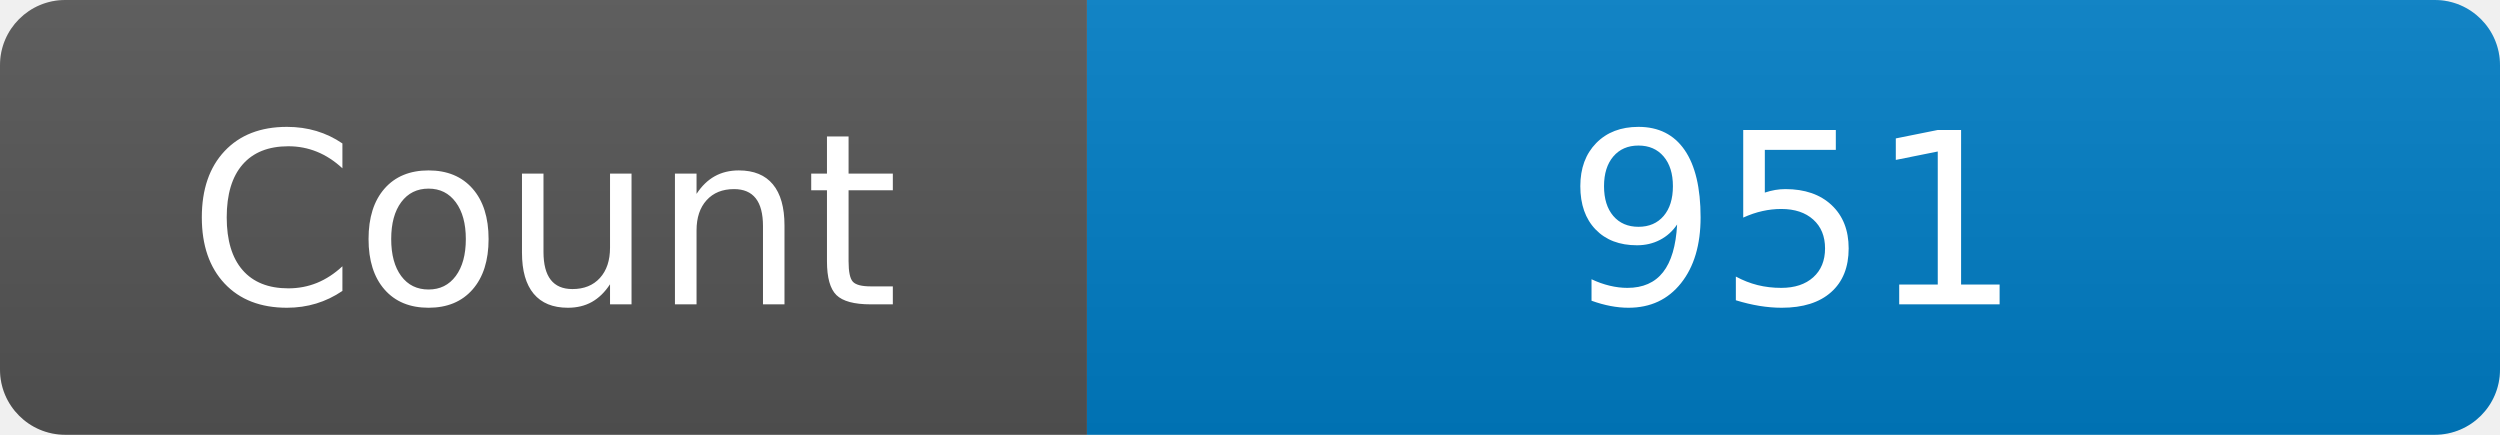
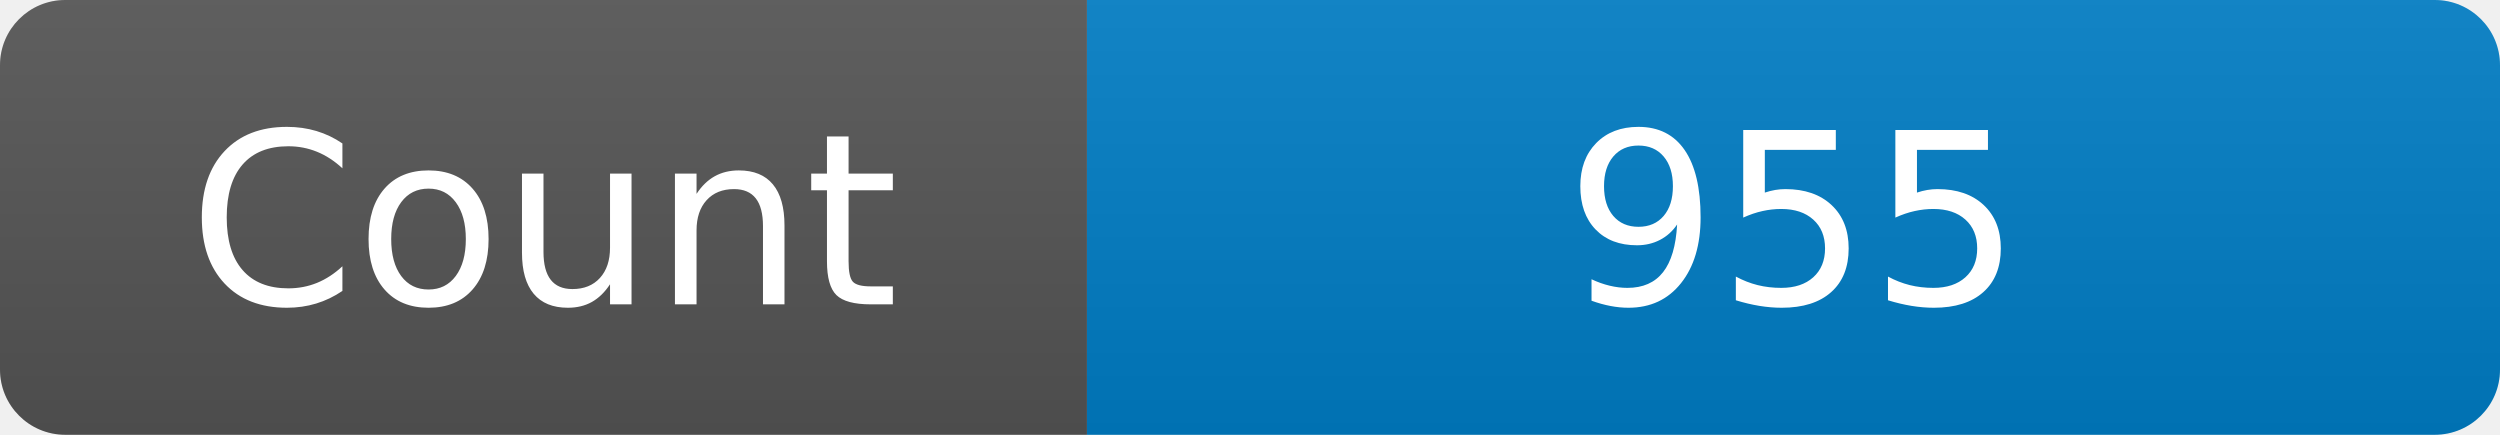
<svg xmlns="http://www.w3.org/2000/svg" width="115" height="20" role="img" aria-label="Maintained?: yes">
  <linearGradient id="s" x2="0" y2="100%">
    <stop offset="0" stop-color="#bbb" stop-opacity=".1" />
    <stop offset="1" stop-opacity=".1" />
  </linearGradient>
  <clipPath id="r">
    <rect width="115" height="20" rx="3" fill="#fff" />
  </clipPath>
  <g clip-path="url(#r)">
    <rect width="50" height="20" fill="#555" />
    <rect x="50" width="160" height="20" fill="#007ec6" />
    <rect width="115" height="20" fill="url(#s)" />
  </g>
  <g fill="#fff" text-anchor="middle" font-family="Verdana,Geneva,DejaVu Sans,sans-serif" font-size="110">
    <text x="250" y="140" transform="scale(.1)" fill="#fff">Count</text>
-     <text x="825" y="140" transform="scale(.1)" fill="#fff">951</text>
+     <text x="825" y="140" transform="scale(.1)" fill="#fff">955</text>
  </g>
</svg>
